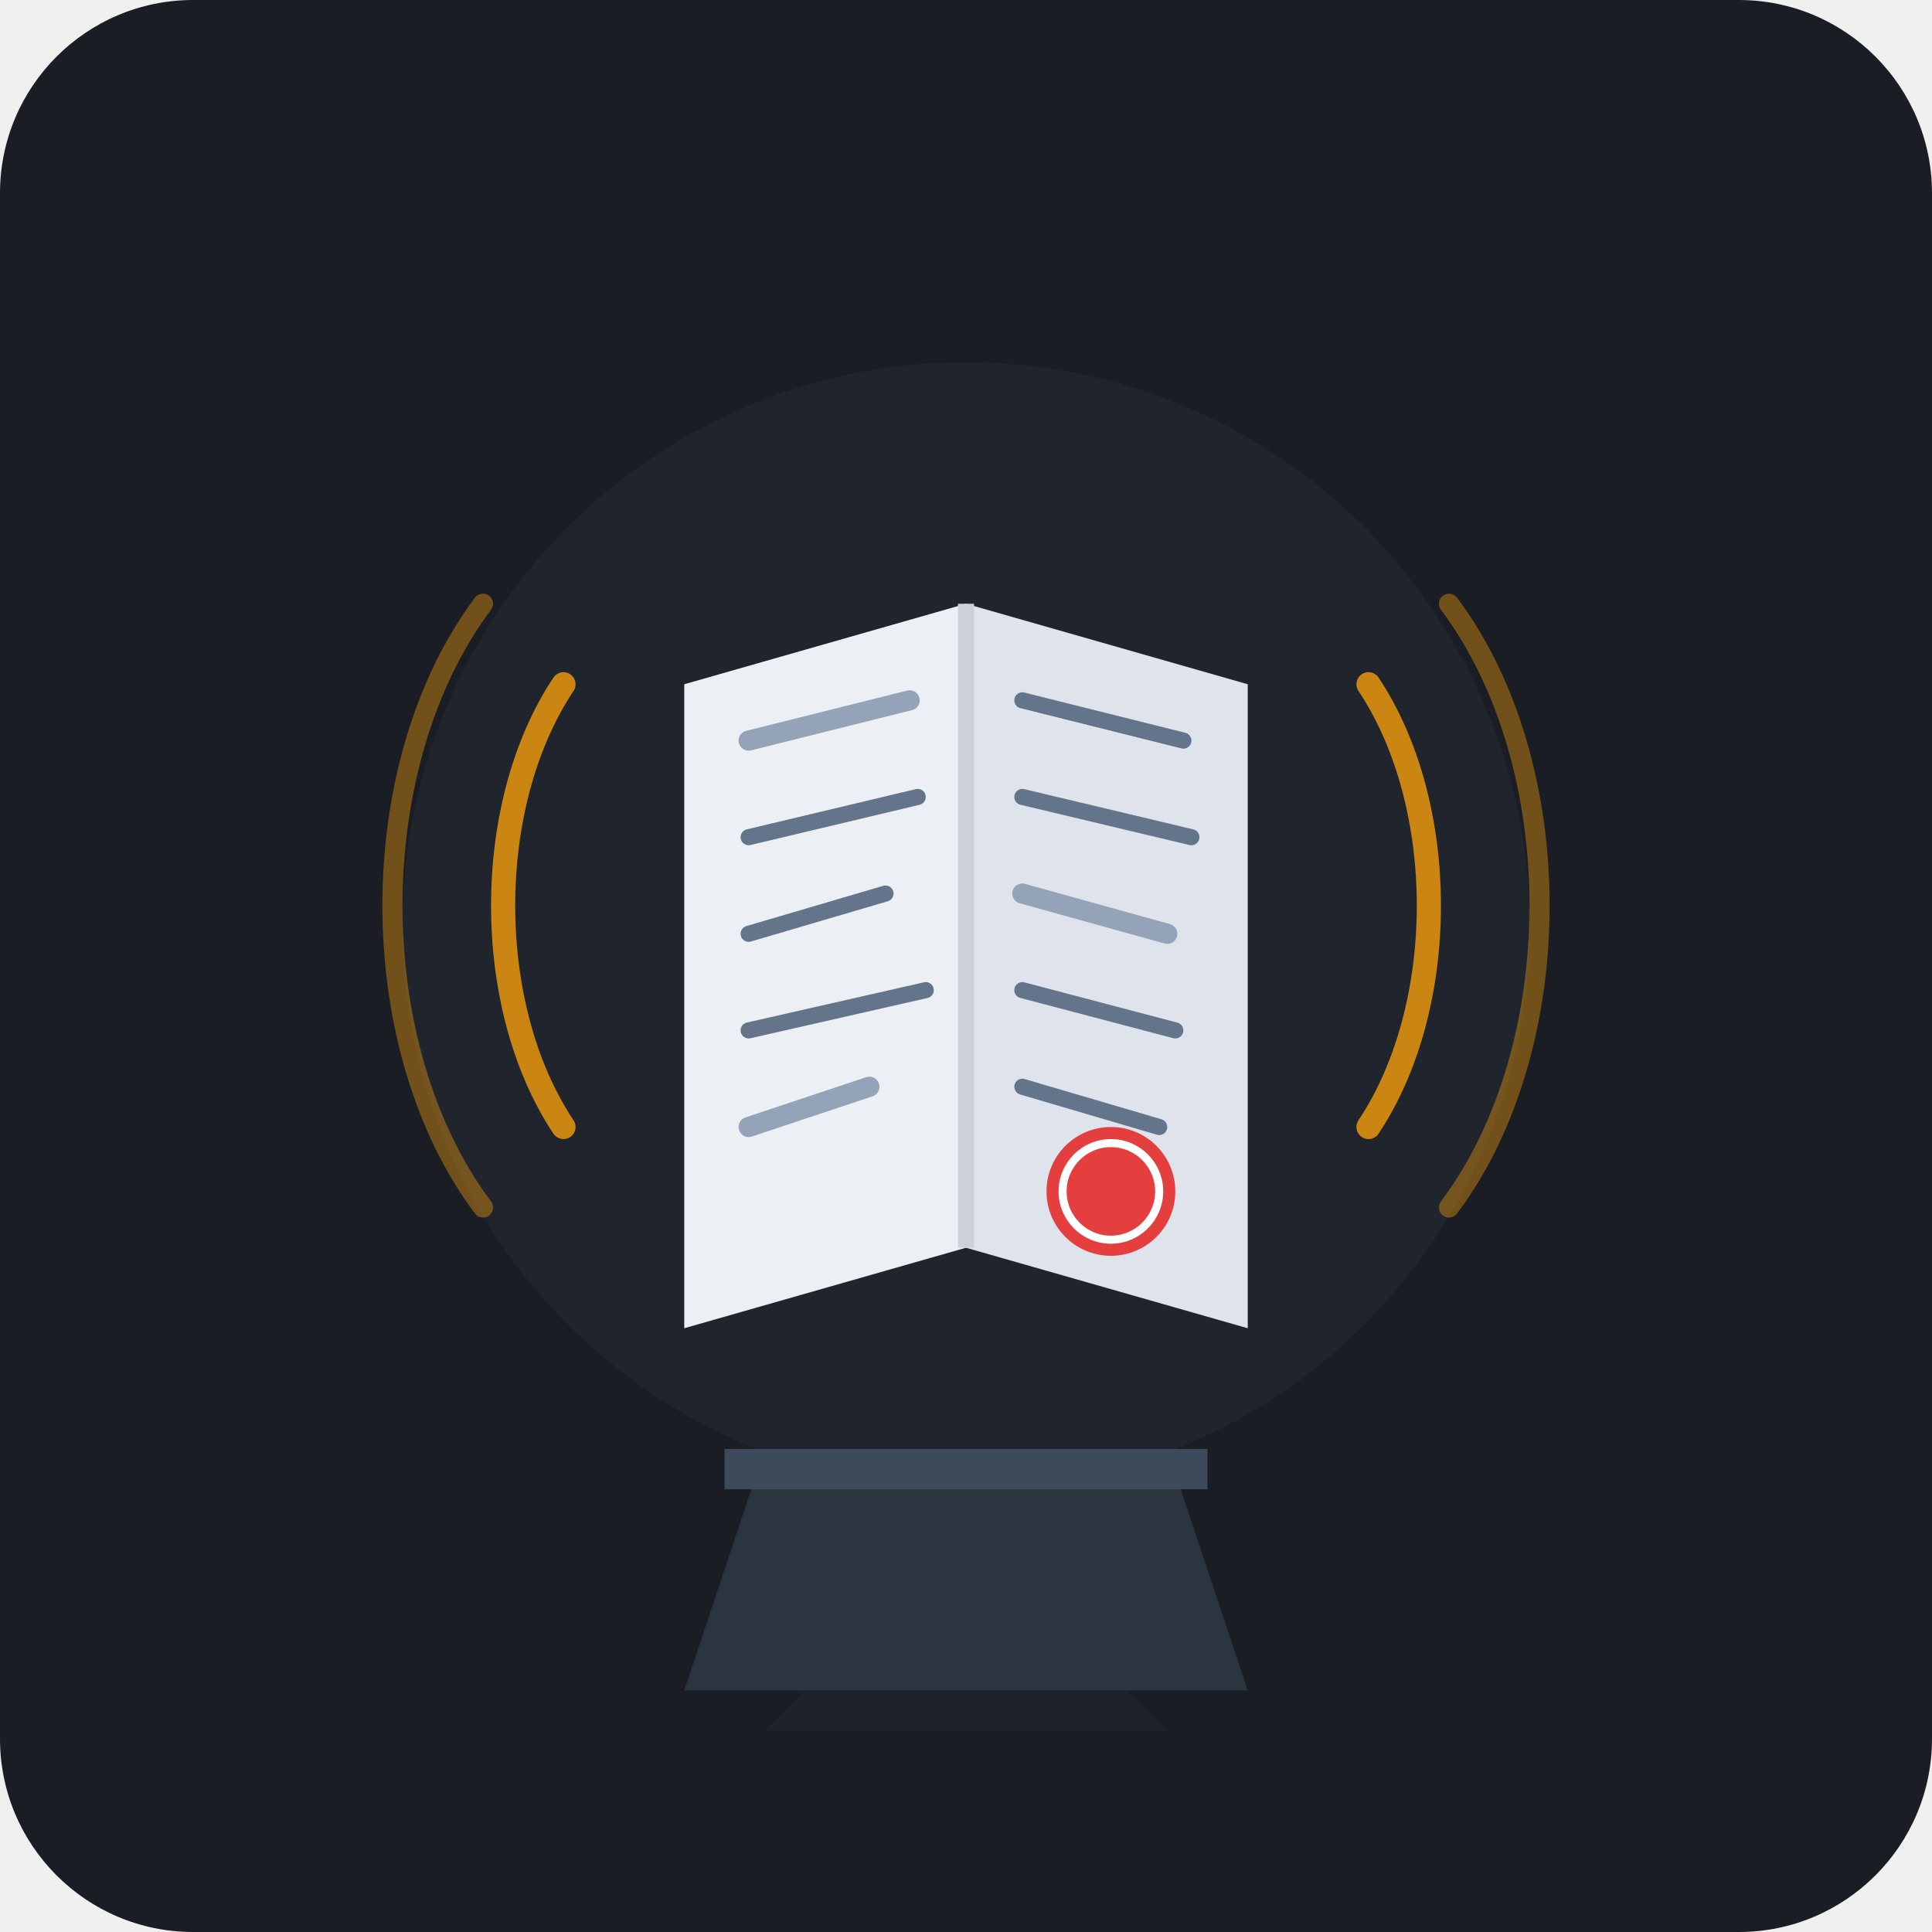
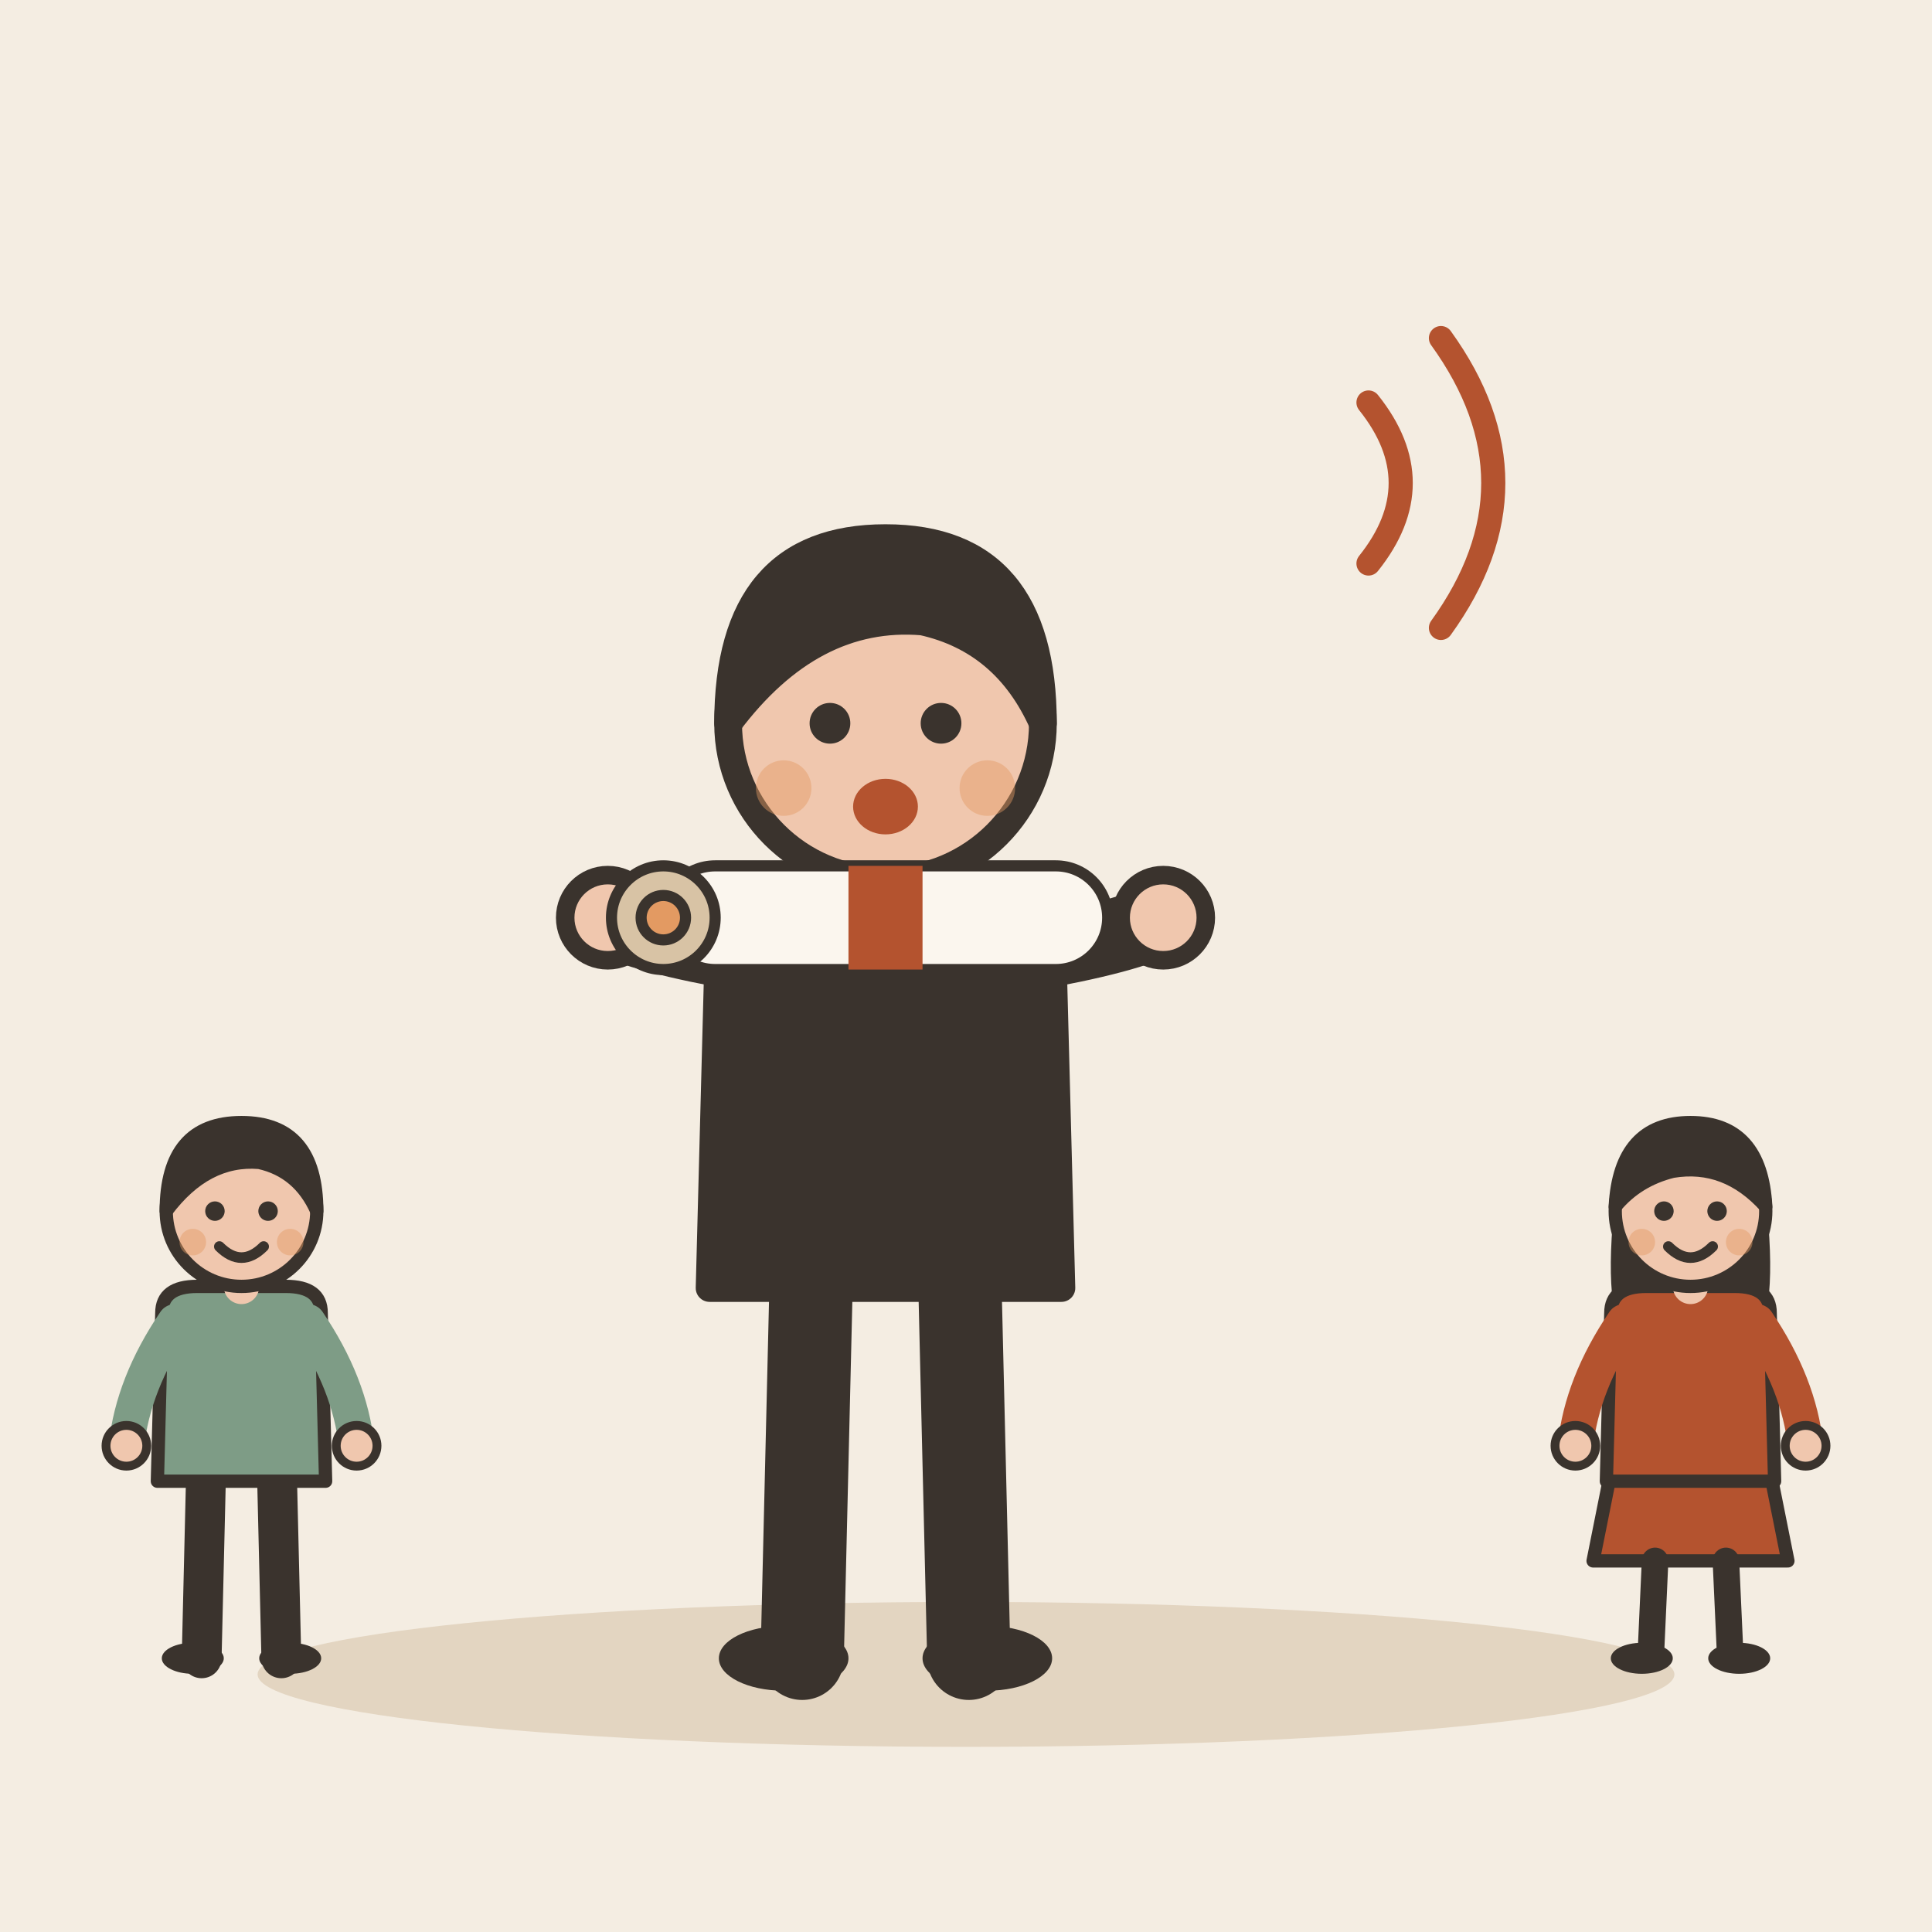
- <svg xmlns="http://www.w3.org/2000/svg" viewBox="0 0 240 240">
-   <rect width="240" height="240" rx="24" fill="#1A1D24" />
-   <circle cx="120" cy="115" r="70" fill="#252A34" opacity="0.6" />
-   <path d="M 95 180 L 145 180 L 155 210 L 85 210 Z" fill="#2C3440" />
-   <path d="M 90 180 L 150 180 L 150 185 L 90 185 Z" fill="#3E4A5C" />
-   <path d="M 100 210 L 140 210 L 145 215 L 95 215 Z" fill="#1E232B" />
-   <path d="M 85 85 L 120 75 L 120 155 L 85 165 Z" fill="#ECEFF4" />
-   <path d="M 155 85 L 120 75 L 120 155 L 155 165 Z" fill="#DFE3EC" />
-   <line x1="120" y1="75" x2="120" y2="155" stroke="#CBD0D9" stroke-width="2" />
-   <line x1="93" y1="92" x2="113" y2="87" stroke="#94A3B8" stroke-width="2.5" stroke-linecap="round" />
-   <line x1="93" y1="104" x2="114" y2="99" stroke="#64748B" stroke-width="2" stroke-linecap="round" />
-   <line x1="93" y1="116" x2="110" y2="111" stroke="#64748B" stroke-width="2" stroke-linecap="round" />
-   <line x1="93" y1="128" x2="115" y2="123" stroke="#64748B" stroke-width="2" stroke-linecap="round" />
-   <line x1="93" y1="140" x2="108" y2="135" stroke="#94A3B8" stroke-width="2.5" stroke-linecap="round" />
-   <line x1="127" y1="87" x2="147" y2="92" stroke="#64748B" stroke-width="2" stroke-linecap="round" />
-   <line x1="127" y1="99" x2="148" y2="104" stroke="#64748B" stroke-width="2" stroke-linecap="round" />
-   <line x1="127" y1="111" x2="145" y2="116" stroke="#94A3B8" stroke-width="2.5" stroke-linecap="round" />
-   <line x1="127" y1="123" x2="146" y2="128" stroke="#64748B" stroke-width="2" stroke-linecap="round" />
-   <line x1="127" y1="135" x2="144" y2="140" stroke="#64748B" stroke-width="2" stroke-linecap="round" />
-   <circle cx="138" cy="148" r="8" fill="#E53E3E" />
-   <circle cx="138" cy="148" r="6" fill="none" stroke="#FFF" stroke-width="1" />
-   <path d="M 70 85 C 60 100 60 125 70 140" fill="none" stroke="#F59E0B" stroke-width="3" stroke-linecap="round" opacity="0.8" />
-   <path d="M 170 85 C 180 100 180 125 170 140" fill="none" stroke="#F59E0B" stroke-width="3" stroke-linecap="round" opacity="0.8" />
-   <path d="M 60 75 C 45 95 45 130 60 150" fill="none" stroke="#F59E0B" stroke-width="2.5" stroke-linecap="round" opacity="0.4" />
-   <path d="M 180 75 C 195 95 195 130 180 150" fill="none" stroke="#F59E0B" stroke-width="2.5" stroke-linecap="round" opacity="0.4" />
+ <svg xmlns="http://www.w3.org/2000/svg" viewBox="0 0 240 240" data-style="editorial">
+   <rect width="240" height="240" fill="#F4EDE2" />
+   <ellipse cx="120" cy="208" rx="88" ry="9" fill="#E3D5C1" />
+   <g transform="translate(110 206) scale(1.15 1.15)">
+     <path d="M-8 -42L-9 0" stroke="#3A332D" stroke-width="9" stroke-linecap="round" fill="none" />
+     <path d="M8 -42L9 0" stroke="#3A332D" stroke-width="9" stroke-linecap="round" fill="none" />
+     <ellipse cx="-11" cy="0" rx="7" ry="3.5" fill="#3A332D" />
+     <ellipse cx="11" cy="0" rx="7" ry="3.5" fill="#3A332D" />
+     <path d="M-18 -78Q-18 -84 -10 -84L10 -84Q18 -84 18 -78L19 -40L-19 -40Z" fill="#3A332D" stroke="#3A332D" stroke-width="3" stroke-linecap="round" stroke-linejoin="round" />
+     <path d="M-15 -76Q-26.5 -78 -30 -80" fill="none" stroke="#3A332D" stroke-width="8" stroke-linecap="round" stroke-linejoin="round" />
+     <circle cx="-30" cy="-80" r="4.6" fill="#F0C7AE" stroke="#3A332D" stroke-linecap="round" stroke-linejoin="round" stroke-width="2" />
+     <path d="M15 -76Q26.5 -78 30 -80" fill="none" stroke="#3A332D" stroke-width="8" stroke-linecap="round" stroke-linejoin="round" />
+     <circle cx="30" cy="-80" r="4.6" fill="#F0C7AE" stroke="#3A332D" stroke-linecap="round" stroke-linejoin="round" stroke-width="2" />
+     <path d="M0 -84L0 -88" stroke="#F0C7AE" stroke-width="8" stroke-linecap="round" fill="none" />
+     <circle cx="0" cy="-101" r="17" fill="#F0C7AE" stroke="#3A332D" stroke-width="3" stroke-linecap="round" stroke-linejoin="round" />
+     <path d="M-17 -101Q-17 -121 0 -121Q17 -121 17 -101Q13 -110 4 -112Q-8 -113 -17 -101Z" fill="#3A332D" stroke="#3A332D" stroke-width="3" stroke-linecap="round" stroke-linejoin="round" />
+     <circle cx="-6" cy="-101" r="2.2" fill="#3A332D" />
+     <circle cx="6" cy="-101" r="2.2" fill="#3A332D" />
+     <ellipse cx="0" cy="-92" rx="3.5" ry="3" fill="#B4532F" />
+     <circle cx="-11" cy="-94" r="3" fill="#E39A62" opacity="0.45" />
+     <circle cx="11" cy="-94" r="3" fill="#E39A62" opacity="0.45" />
+     <g transform="translate(0 -80) scale(0.4 0.4)">
+       <rect x="-60" y="-14" width="120" height="28" rx="14" fill="#FBF6EE" stroke="#3A332D" stroke-width="3" stroke-linecap="round" stroke-linejoin="round" />
+       <circle cx="-60" cy="0" r="14" fill="#D8C3A5" stroke="#3A332D" stroke-width="3" stroke-linecap="round" stroke-linejoin="round" />
+       <circle cx="-60" cy="0" r="6" fill="#E39A62" stroke="#3A332D" stroke-width="3" stroke-linecap="round" stroke-linejoin="round" />
+       <rect x="-10" y="-14" width="20" height="28" rx="0" fill="#B4532F" />
+     </g>
+   </g>
+   <g transform="translate(30 206) scale(0.55 0.55)">
+     <path d="M-8 -42L-9 0" stroke="#3A332D" stroke-width="9" stroke-linecap="round" fill="none" />
+     <path d="M8 -42L9 0" stroke="#3A332D" stroke-width="9" stroke-linecap="round" fill="none" />
+     <ellipse cx="-11" cy="0" rx="7" ry="3.5" fill="#3A332D" />
+     <ellipse cx="11" cy="0" rx="7" ry="3.5" fill="#3A332D" />
+     <path d="M-18 -78Q-18 -84 -10 -84L10 -84Q18 -84 18 -78L19 -40L-19 -40Z" fill="#7E9C86" stroke="#3A332D" stroke-width="3" stroke-linecap="round" stroke-linejoin="round" />
+     <path d="M-15 -76Q-24.5 -62 -26 -48" fill="none" stroke="#7E9C86" stroke-width="8" stroke-linecap="round" stroke-linejoin="round" />
+     <circle cx="-26" cy="-48" r="4.6" fill="#F0C7AE" stroke="#3A332D" stroke-linecap="round" stroke-linejoin="round" stroke-width="2" />
+     <path d="M15 -76Q24.5 -62 26 -48" fill="none" stroke="#7E9C86" stroke-width="8" stroke-linecap="round" stroke-linejoin="round" />
+     <circle cx="26" cy="-48" r="4.6" fill="#F0C7AE" stroke="#3A332D" stroke-linecap="round" stroke-linejoin="round" stroke-width="2" />
+     <path d="M0 -84L0 -88" stroke="#F0C7AE" stroke-width="8" stroke-linecap="round" fill="none" />
+     <circle cx="0" cy="-101" r="17" fill="#F0C7AE" stroke="#3A332D" stroke-width="3" stroke-linecap="round" stroke-linejoin="round" />
+     <path d="M-17 -101Q-17 -121 0 -121Q17 -121 17 -101Q13 -110 4 -112Q-8 -113 -17 -101Z" fill="#3A332D" stroke="#3A332D" stroke-width="3" stroke-linecap="round" stroke-linejoin="round" />
+     <circle cx="-6" cy="-101" r="2.2" fill="#3A332D" />
+     <circle cx="6" cy="-101" r="2.2" fill="#3A332D" />
+     <path d="M-5 -93Q0 -88 5 -93" fill="none" stroke="#3A332D" stroke-width="2.4" stroke-linecap="round" stroke-linejoin="round" />
+     <circle cx="-11" cy="-94" r="3" fill="#E39A62" opacity="0.45" />
+     <circle cx="11" cy="-94" r="3" fill="#E39A62" opacity="0.45" />
+   </g>
+   <g transform="translate(210 206) scale(0.55 0.55)">
+     <path d="M-18 -42L-22 -22L22 -22L18 -42Z" fill="#B4532F" stroke="#3A332D" stroke-width="3" stroke-linecap="round" stroke-linejoin="round" />
+     <path d="M-8 -22L-9 0" stroke="#3A332D" stroke-width="6" stroke-linecap="round" fill="none" />
+     <path d="M8 -22L9 0" stroke="#3A332D" stroke-width="6" stroke-linecap="round" fill="none" />
+     <ellipse cx="-11" cy="0" rx="7" ry="3.5" fill="#3A332D" />
+     <ellipse cx="11" cy="0" rx="7" ry="3.5" fill="#3A332D" />
+     <path d="M-17 -104Q-20 -78 -14 -70L-6 -78L6 -78L14 -70Q20 -78 17 -104Z" fill="#3A332D" />
+     <path d="M-18 -78Q-18 -84 -10 -84L10 -84Q18 -84 18 -78L19 -40L-19 -40Z" fill="#B4532F" stroke="#3A332D" stroke-width="3" stroke-linecap="round" stroke-linejoin="round" />
+     <path d="M-15 -76Q-24.5 -62 -26 -48" fill="none" stroke="#B4532F" stroke-width="8" stroke-linecap="round" stroke-linejoin="round" />
+     <circle cx="-26" cy="-48" r="4.6" fill="#F0C7AE" stroke="#3A332D" stroke-linecap="round" stroke-linejoin="round" stroke-width="2" />
+     <path d="M15 -76Q24.5 -62 26 -48" fill="none" stroke="#B4532F" stroke-width="8" stroke-linecap="round" stroke-linejoin="round" />
+     <circle cx="26" cy="-48" r="4.6" fill="#F0C7AE" stroke="#3A332D" stroke-linecap="round" stroke-linejoin="round" stroke-width="2" />
+     <path d="M0 -84L0 -88" stroke="#F0C7AE" stroke-width="8" stroke-linecap="round" fill="none" />
+     <circle cx="0" cy="-101" r="17" fill="#F0C7AE" stroke="#3A332D" stroke-width="3" stroke-linecap="round" stroke-linejoin="round" />
+     <path d="M-17 -102Q-16 -121 0 -121Q16 -121 17 -102Q8 -112 -4 -110Q-12 -108 -17 -102Z" fill="#3A332D" stroke="#3A332D" stroke-width="3" stroke-linecap="round" stroke-linejoin="round" />
+     <circle cx="-6" cy="-101" r="2.2" fill="#3A332D" />
+     <circle cx="6" cy="-101" r="2.2" fill="#3A332D" />
+     <path d="M-5 -93Q0 -88 5 -93" fill="none" stroke="#3A332D" stroke-width="2.4" stroke-linecap="round" stroke-linejoin="round" />
+     <circle cx="-11" cy="-94" r="3" fill="#E39A62" opacity="0.45" />
+     <circle cx="11" cy="-94" r="3" fill="#E39A62" opacity="0.45" />
+   </g>
+   <path d="M170 50Q178 60 170 70" fill="none" stroke="#B4532F" stroke-width="3" stroke-linecap="round" stroke-linejoin="round" />
+   <path d="M179 42Q192 60 179 78" fill="none" stroke="#B4532F" stroke-width="3" stroke-linecap="round" stroke-linejoin="round" />
</svg>
